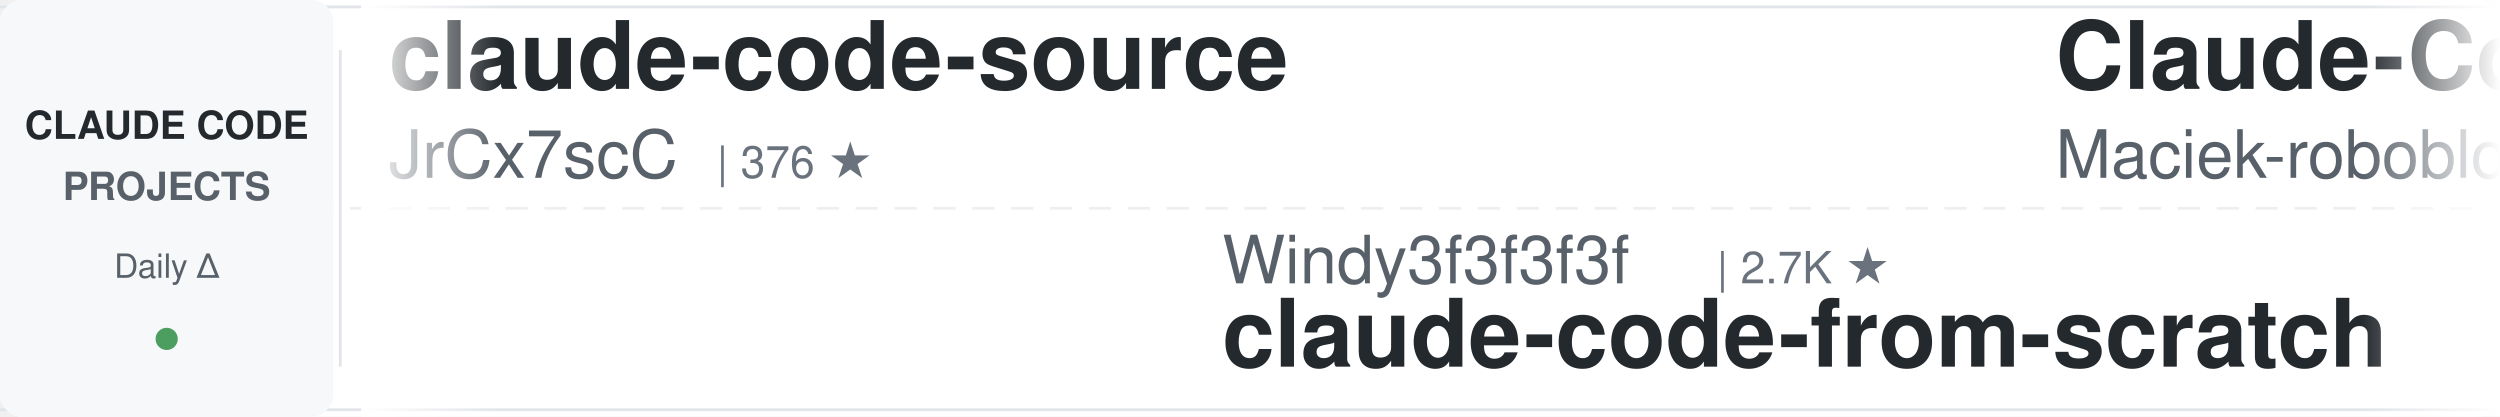
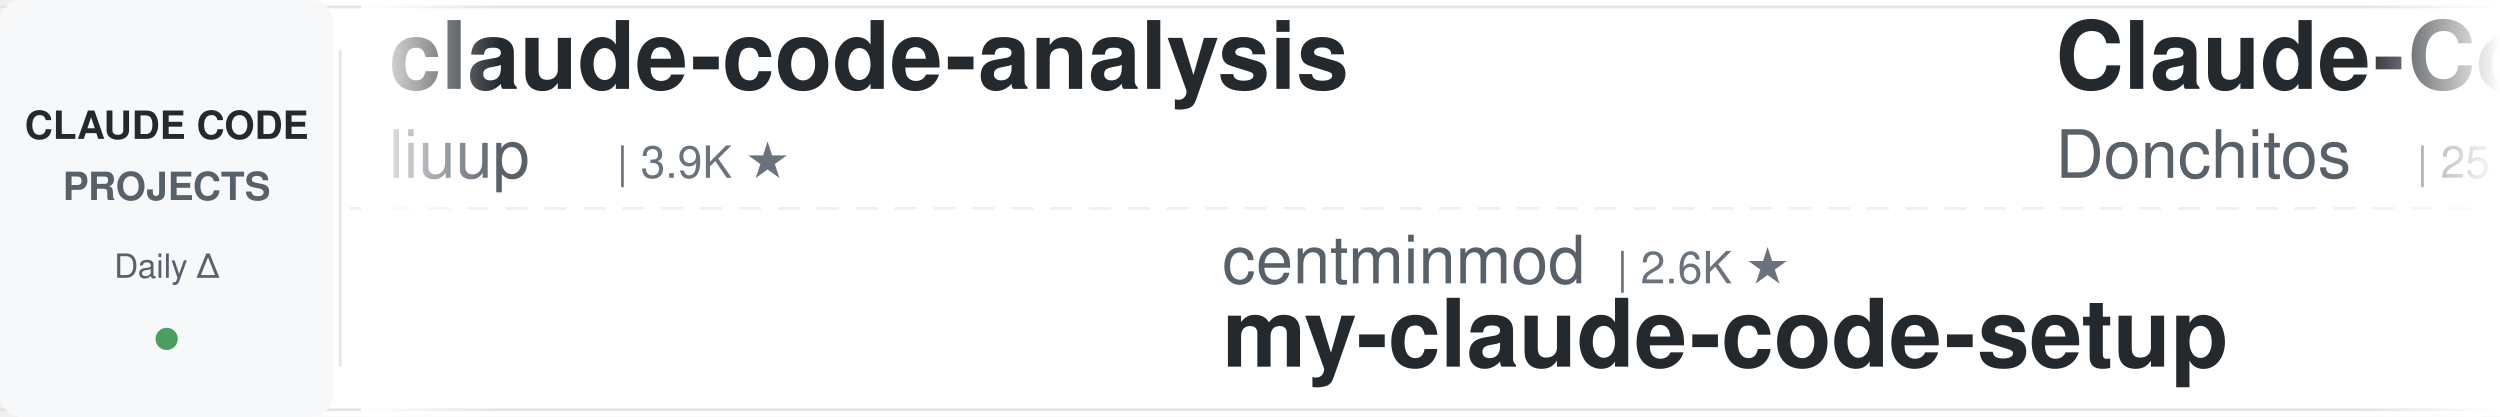
<svg xmlns="http://www.w3.org/2000/svg" width="900" height="150">
  <defs>
    <linearGradient id="leftFade" x1="0%" y1="0%" x2="100%" y2="0%">
      <stop offset="0%" style="stop-color:#ffffff;stop-opacity:1" />
      <stop offset="100%" style="stop-color:#ffffff;stop-opacity:0" />
    </linearGradient>
    <linearGradient id="rightFade" x1="0%" y1="0%" x2="100%" y2="0%">
      <stop offset="0%" style="stop-color:#ffffff;stop-opacity:0" />
      <stop offset="100%" style="stop-color:#ffffff;stop-opacity:1" />
    </linearGradient>
  </defs>
  <rect width="900" height="150" fill="#ffffff" rx="8" />
  <rect x="0" y="2" width="900" height="1" fill="#e1e4e8" />
  <rect x="0" y="147" width="900" height="1" fill="#e1e4e8" />
  <line x1="0" y1="75" x2="900" y2="75" stroke="#e1e4e8" stroke-width="1" stroke-dasharray="8 6" opacity="0.6" />
  <rect x="0" y="0" width="120" height="150" fill="#f6f8fa" rx="8" />
  <text x="60" y="50" font-family="-apple-system, BlinkMacSystemFont, 'Segoe UI', Helvetica, Arial, sans-serif" font-size="14" font-weight="600" fill="#24292e" text-anchor="middle">CLAUDE CODE</text>
  <text x="60" y="72" font-family="-apple-system, BlinkMacSystemFont, 'Segoe UI', Helvetica, Arial, sans-serif" font-size="14" font-weight="600" fill="#586069" text-anchor="middle">PROJECTS</text>
  <text x="60" y="100" font-family="-apple-system, BlinkMacSystemFont, 'Segoe UI', Helvetica, Arial, sans-serif" font-size="12" font-weight="500" fill="#586069" text-anchor="middle">Daily Δ</text>
  <circle cx="60" cy="122" r="4" fill="#22863a" opacity="0.8" />
  <rect x="122" y="18" width="1" height="114" fill="#e1e4e8" />
  <clipPath id="tickerClip">
    <rect x="130" y="0" width="770" height="150" />
  </clipPath>
  <g clip-path="url(#tickerClip)">
    <g id="tickerItems">
      <animateTransform attributeName="transform" attributeType="XML" type="translate" from="0 0" to="-3000 0" dur="54s" repeatCount="indefinite" />
      <g transform="translate(0, 0)">
-         <text x="140" y="32" font-family="-apple-system, BlinkMacSystemFont, 'Segoe UI', Helvetica, Arial, sans-serif" font-size="34" font-weight="600" fill="#24292e">claude-code-source</text>
-         <text x="140" y="64" font-family="-apple-system, BlinkMacSystemFont, 'Segoe UI', Helvetica, Arial, sans-serif" font-size="24" font-weight="400" fill="#586069">JrCx7scC</text>
-         <text x="258" y="64" font-family="-apple-system, BlinkMacSystemFont, 'Segoe UI', Helvetica, Arial, sans-serif" font-size="16" font-weight="500" fill="#6a737d">| 376 ★</text>
+         <text x="140" y="32" font-family="-apple-system, BlinkMacSystemFont, 'Segoe UI', Helvetica, Arial, sans-serif" font-size="34" font-weight="600" fill="#24292e">claude-code-analysis</text>
+         <text x="140" y="64" font-family="-apple-system, BlinkMacSystemFont, 'Segoe UI', Helvetica, Arial, sans-serif" font-size="24" font-weight="400" fill="#586069">liuup</text>
+         <text x="222" y="64" font-family="-apple-system, BlinkMacSystemFont, 'Segoe UI', Helvetica, Arial, sans-serif" font-size="16" font-weight="500" fill="#6a737d">| 3.9K ★</text>
      </g>
      <g transform="translate(300, 0)">
-         <text x="140" y="102" font-family="-apple-system, BlinkMacSystemFont, 'Segoe UI', Helvetica, Arial, sans-serif" font-size="24" font-weight="400" fill="#586069">Windy3f3f3f3f</text>
-         <text x="318" y="102" font-family="-apple-system, BlinkMacSystemFont, 'Segoe UI', Helvetica, Arial, sans-serif" font-size="16" font-weight="500" fill="#6a737d">| 2.7K ★</text>
-         <text x="140" y="132" font-family="-apple-system, BlinkMacSystemFont, 'Segoe UI', Helvetica, Arial, sans-serif" font-size="34" font-weight="600" fill="#24292e">claude-code-from-scratch</text>
+         <text x="140" y="102" font-family="-apple-system, BlinkMacSystemFont, 'Segoe UI', Helvetica, Arial, sans-serif" font-size="24" font-weight="400" fill="#586069">centminmod</text>
+         <text x="282" y="102" font-family="-apple-system, BlinkMacSystemFont, 'Segoe UI', Helvetica, Arial, sans-serif" font-size="16" font-weight="500" fill="#6a737d">| 2.6K ★</text>
+         <text x="140" y="132" font-family="-apple-system, BlinkMacSystemFont, 'Segoe UI', Helvetica, Arial, sans-serif" font-size="34" font-weight="600" fill="#24292e">my-claude-code-setup</text>
      </g>
      <g transform="translate(600, 0)">
-         <text x="140" y="32" font-family="-apple-system, BlinkMacSystemFont, 'Segoe UI', Helvetica, Arial, sans-serif" font-size="34" font-weight="600" fill="#24292e">Claude-Code-Usage-Monito...</text>
-         <text x="140" y="64" font-family="-apple-system, BlinkMacSystemFont, 'Segoe UI', Helvetica, Arial, sans-serif" font-size="24" font-weight="400" fill="#586069">Maciek-roboblog</text>
-         <text x="342" y="64" font-family="-apple-system, BlinkMacSystemFont, 'Segoe UI', Helvetica, Arial, sans-serif" font-size="16" font-weight="500" fill="#6a737d">| 8.7K ★</text>
+         <text x="140" y="32" font-family="-apple-system, BlinkMacSystemFont, 'Segoe UI', Helvetica, Arial, sans-serif" font-size="34" font-weight="600" fill="#24292e">Claude-Code-Game-Studios</text>
+         <text x="140" y="64" font-family="-apple-system, BlinkMacSystemFont, 'Segoe UI', Helvetica, Arial, sans-serif" font-size="24" font-weight="400" fill="#586069">Donchitos</text>
+         <text x="270" y="64" font-family="-apple-system, BlinkMacSystemFont, 'Segoe UI', Helvetica, Arial, sans-serif" font-size="16" font-weight="500" fill="#6a737d">| 25.4K ★</text>
      </g>
      <g transform="translate(900, 0)">
-         <text x="140" y="102" font-family="-apple-system, BlinkMacSystemFont, 'Segoe UI', Helvetica, Arial, sans-serif" font-size="24" font-weight="400" fill="#586069">xu-xiang</text>
-         <text x="258" y="102" font-family="-apple-system, BlinkMacSystemFont, 'Segoe UI', Helvetica, Arial, sans-serif" font-size="16" font-weight="500" fill="#6a737d">| 2.0K ★</text>
-         <text x="140" y="132" font-family="-apple-system, BlinkMacSystemFont, 'Segoe UI', Helvetica, Arial, sans-serif" font-size="34" font-weight="600" fill="#24292e">everything-claude-code-z...</text>
+         <text x="140" y="102" font-family="-apple-system, BlinkMacSystemFont, 'Segoe UI', Helvetica, Arial, sans-serif" font-size="24" font-weight="400" fill="#586069">davila7</text>
+         <text x="246" y="102" font-family="-apple-system, BlinkMacSystemFont, 'Segoe UI', Helvetica, Arial, sans-serif" font-size="16" font-weight="500" fill="#6a737d">| 31.3K ★</text>
+         <text x="140" y="132" font-family="-apple-system, BlinkMacSystemFont, 'Segoe UI', Helvetica, Arial, sans-serif" font-size="34" font-weight="600" fill="#24292e">claude-code-templates</text>
      </g>
      <g transform="translate(1200, 0)">
-         <text x="140" y="32" font-family="-apple-system, BlinkMacSystemFont, 'Segoe UI', Helvetica, Arial, sans-serif" font-size="34" font-weight="600" fill="#24292e">Claude-Code-Source-Study</text>
-         <text x="140" y="64" font-family="-apple-system, BlinkMacSystemFont, 'Segoe UI', Helvetica, Arial, sans-serif" font-size="24" font-weight="400" fill="#586069">luyao618</text>
-         <text x="258" y="64" font-family="-apple-system, BlinkMacSystemFont, 'Segoe UI', Helvetica, Arial, sans-serif" font-size="16" font-weight="500" fill="#6a737d">| 1.7K ★</text>
+         <text x="140" y="32" font-family="-apple-system, BlinkMacSystemFont, 'Segoe UI', Helvetica, Arial, sans-serif" font-size="34" font-weight="600" fill="#24292e">claude-code-rev</text>
+         <text x="140" y="64" font-family="-apple-system, BlinkMacSystemFont, 'Segoe UI', Helvetica, Arial, sans-serif" font-size="24" font-weight="400" fill="#586069">oboard</text>
+         <text x="234" y="64" font-family="-apple-system, BlinkMacSystemFont, 'Segoe UI', Helvetica, Arial, sans-serif" font-size="16" font-weight="500" fill="#6a737d">| 3.3K ★</text>
      </g>
      <g transform="translate(1500, 0)">
-         <text x="140" y="102" font-family="-apple-system, BlinkMacSystemFont, 'Segoe UI', Helvetica, Arial, sans-serif" font-size="24" font-weight="400" fill="#586069">rohitg00</text>
-         <text x="258" y="102" font-family="-apple-system, BlinkMacSystemFont, 'Segoe UI', Helvetica, Arial, sans-serif" font-size="16" font-weight="500" fill="#6a737d">| 2.6K ★</text>
-         <text x="140" y="132" font-family="-apple-system, BlinkMacSystemFont, 'Segoe UI', Helvetica, Arial, sans-serif" font-size="34" font-weight="600" fill="#24292e">awesome-claude-code-tool...</text>
+         <text x="140" y="102" font-family="-apple-system, BlinkMacSystemFont, 'Segoe UI', Helvetica, Arial, sans-serif" font-size="24" font-weight="400" fill="#586069">OneRedOak</text>
+         <text x="270" y="102" font-family="-apple-system, BlinkMacSystemFont, 'Segoe UI', Helvetica, Arial, sans-serif" font-size="16" font-weight="500" fill="#6a737d">| 3.9K ★</text>
+         <text x="140" y="132" font-family="-apple-system, BlinkMacSystemFont, 'Segoe UI', Helvetica, Arial, sans-serif" font-size="34" font-weight="600" fill="#24292e">claude-code-workflows</text>
      </g>
      <g transform="translate(1800, 0)">
-         <text x="140" y="32" font-family="-apple-system, BlinkMacSystemFont, 'Segoe UI', Helvetica, Arial, sans-serif" font-size="34" font-weight="600" fill="#24292e">claude-code-router</text>
-         <text x="140" y="64" font-family="-apple-system, BlinkMacSystemFont, 'Segoe UI', Helvetica, Arial, sans-serif" font-size="24" font-weight="400" fill="#586069">musistudio</text>
-         <text x="282" y="64" font-family="-apple-system, BlinkMacSystemFont, 'Segoe UI', Helvetica, Arial, sans-serif" font-size="16" font-weight="500" fill="#6a737d">| 37.4K ★</text>
-       </g>
-       <g transform="translate(2100, 0)">
-         <text x="140" y="102" font-family="-apple-system, BlinkMacSystemFont, 'Segoe UI', Helvetica, Arial, sans-serif" font-size="24" font-weight="400" fill="#586069">Chachamaru127</text>
-         <text x="318" y="102" font-family="-apple-system, BlinkMacSystemFont, 'Segoe UI', Helvetica, Arial, sans-serif" font-size="16" font-weight="500" fill="#6a737d">| 3.1K ★</text>
-         <text x="140" y="132" font-family="-apple-system, BlinkMacSystemFont, 'Segoe UI', Helvetica, Arial, sans-serif" font-size="34" font-weight="600" fill="#24292e">claude-code-harness</text>
-       </g>
-       <g transform="translate(2400, 0)">
        <text x="140" y="32" font-family="-apple-system, BlinkMacSystemFont, 'Segoe UI', Helvetica, Arial, sans-serif" font-size="34" font-weight="600" fill="#24292e">claude_codex_bridge</text>
        <text x="140" y="64" font-family="-apple-system, BlinkMacSystemFont, 'Segoe UI', Helvetica, Arial, sans-serif" font-size="24" font-weight="400" fill="#586069">SeemSeam</text>
        <text x="258" y="64" font-family="-apple-system, BlinkMacSystemFont, 'Segoe UI', Helvetica, Arial, sans-serif" font-size="16" font-weight="500" fill="#6a737d">| 3.5K ★</text>
      </g>
+       <g transform="translate(2100, 0)">
+         <text x="140" y="102" font-family="-apple-system, BlinkMacSystemFont, 'Segoe UI', Helvetica, Arial, sans-serif" font-size="24" font-weight="400" fill="#586069">Yuyz0112</text>
+         <text x="258" y="102" font-family="-apple-system, BlinkMacSystemFont, 'Segoe UI', Helvetica, Arial, sans-serif" font-size="16" font-weight="500" fill="#6a737d">| 2.4K ★</text>
+         <text x="140" y="132" font-family="-apple-system, BlinkMacSystemFont, 'Segoe UI', Helvetica, Arial, sans-serif" font-size="34" font-weight="600" fill="#24292e">claude-code-reverse</text>
+       </g>
+       <g transform="translate(2400, 0)">
+         <text x="140" y="32" font-family="-apple-system, BlinkMacSystemFont, 'Segoe UI', Helvetica, Arial, sans-serif" font-size="34" font-weight="600" fill="#24292e">ECC</text>
+         <text x="140" y="64" font-family="-apple-system, BlinkMacSystemFont, 'Segoe UI', Helvetica, Arial, sans-serif" font-size="24" font-weight="400" fill="#586069">affaan-m</text>
+         <text x="258" y="64" font-family="-apple-system, BlinkMacSystemFont, 'Segoe UI', Helvetica, Arial, sans-serif" font-size="16" font-weight="500" fill="#6a737d">| 265.7K ★</text>
+       </g>
      <g transform="translate(2700, 0)">
-         <text x="140" y="102" font-family="-apple-system, BlinkMacSystemFont, 'Segoe UI', Helvetica, Arial, sans-serif" font-size="24" font-weight="400" fill="#586069">ding113</text>
-         <text x="246" y="102" font-family="-apple-system, BlinkMacSystemFont, 'Segoe UI', Helvetica, Arial, sans-serif" font-size="16" font-weight="500" fill="#6a737d">| 3.4K ★</text>
-         <text x="140" y="132" font-family="-apple-system, BlinkMacSystemFont, 'Segoe UI', Helvetica, Arial, sans-serif" font-size="34" font-weight="600" fill="#24292e">claude-code-hub</text>
+         <text x="140" y="102" font-family="-apple-system, BlinkMacSystemFont, 'Segoe UI', Helvetica, Arial, sans-serif" font-size="24" font-weight="400" fill="#586069">Alishahryar1</text>
+         <text x="306" y="102" font-family="-apple-system, BlinkMacSystemFont, 'Segoe UI', Helvetica, Arial, sans-serif" font-size="16" font-weight="500" fill="#6a737d">| 55.7K ★</text>
+         <text x="140" y="132" font-family="-apple-system, BlinkMacSystemFont, 'Segoe UI', Helvetica, Arial, sans-serif" font-size="34" font-weight="600" fill="#24292e">free-claude-code</text>
      </g>
      <g transform="translate(3000, 0)">
-         <text x="140" y="32" font-family="-apple-system, BlinkMacSystemFont, 'Segoe UI', Helvetica, Arial, sans-serif" font-size="34" font-weight="600" fill="#24292e">claude-code-source</text>
-         <text x="140" y="64" font-family="-apple-system, BlinkMacSystemFont, 'Segoe UI', Helvetica, Arial, sans-serif" font-size="24" font-weight="400" fill="#586069">JrCx7scC</text>
-         <text x="258" y="64" font-family="-apple-system, BlinkMacSystemFont, 'Segoe UI', Helvetica, Arial, sans-serif" font-size="16" font-weight="500" fill="#6a737d">| 376 ★</text>
+         <text x="140" y="32" font-family="-apple-system, BlinkMacSystemFont, 'Segoe UI', Helvetica, Arial, sans-serif" font-size="34" font-weight="600" fill="#24292e">claude-code-analysis</text>
+         <text x="140" y="64" font-family="-apple-system, BlinkMacSystemFont, 'Segoe UI', Helvetica, Arial, sans-serif" font-size="24" font-weight="400" fill="#586069">liuup</text>
+         <text x="222" y="64" font-family="-apple-system, BlinkMacSystemFont, 'Segoe UI', Helvetica, Arial, sans-serif" font-size="16" font-weight="500" fill="#6a737d">| 3.9K ★</text>
      </g>
      <g transform="translate(3300, 0)">
-         <text x="140" y="102" font-family="-apple-system, BlinkMacSystemFont, 'Segoe UI', Helvetica, Arial, sans-serif" font-size="24" font-weight="400" fill="#586069">Windy3f3f3f3f</text>
-         <text x="318" y="102" font-family="-apple-system, BlinkMacSystemFont, 'Segoe UI', Helvetica, Arial, sans-serif" font-size="16" font-weight="500" fill="#6a737d">| 2.7K ★</text>
-         <text x="140" y="132" font-family="-apple-system, BlinkMacSystemFont, 'Segoe UI', Helvetica, Arial, sans-serif" font-size="34" font-weight="600" fill="#24292e">claude-code-from-scratch</text>
+         <text x="140" y="102" font-family="-apple-system, BlinkMacSystemFont, 'Segoe UI', Helvetica, Arial, sans-serif" font-size="24" font-weight="400" fill="#586069">centminmod</text>
+         <text x="282" y="102" font-family="-apple-system, BlinkMacSystemFont, 'Segoe UI', Helvetica, Arial, sans-serif" font-size="16" font-weight="500" fill="#6a737d">| 2.6K ★</text>
+         <text x="140" y="132" font-family="-apple-system, BlinkMacSystemFont, 'Segoe UI', Helvetica, Arial, sans-serif" font-size="34" font-weight="600" fill="#24292e">my-claude-code-setup</text>
      </g>
      <g transform="translate(3600, 0)">
-         <text x="140" y="32" font-family="-apple-system, BlinkMacSystemFont, 'Segoe UI', Helvetica, Arial, sans-serif" font-size="34" font-weight="600" fill="#24292e">Claude-Code-Usage-Monito...</text>
-         <text x="140" y="64" font-family="-apple-system, BlinkMacSystemFont, 'Segoe UI', Helvetica, Arial, sans-serif" font-size="24" font-weight="400" fill="#586069">Maciek-roboblog</text>
-         <text x="342" y="64" font-family="-apple-system, BlinkMacSystemFont, 'Segoe UI', Helvetica, Arial, sans-serif" font-size="16" font-weight="500" fill="#6a737d">| 8.7K ★</text>
+         <text x="140" y="32" font-family="-apple-system, BlinkMacSystemFont, 'Segoe UI', Helvetica, Arial, sans-serif" font-size="34" font-weight="600" fill="#24292e">Claude-Code-Game-Studios</text>
+         <text x="140" y="64" font-family="-apple-system, BlinkMacSystemFont, 'Segoe UI', Helvetica, Arial, sans-serif" font-size="24" font-weight="400" fill="#586069">Donchitos</text>
+         <text x="270" y="64" font-family="-apple-system, BlinkMacSystemFont, 'Segoe UI', Helvetica, Arial, sans-serif" font-size="16" font-weight="500" fill="#6a737d">| 25.4K ★</text>
      </g>
      <g transform="translate(3900, 0)">
-         <text x="140" y="102" font-family="-apple-system, BlinkMacSystemFont, 'Segoe UI', Helvetica, Arial, sans-serif" font-size="24" font-weight="400" fill="#586069">xu-xiang</text>
-         <text x="258" y="102" font-family="-apple-system, BlinkMacSystemFont, 'Segoe UI', Helvetica, Arial, sans-serif" font-size="16" font-weight="500" fill="#6a737d">| 2.0K ★</text>
-         <text x="140" y="132" font-family="-apple-system, BlinkMacSystemFont, 'Segoe UI', Helvetica, Arial, sans-serif" font-size="34" font-weight="600" fill="#24292e">everything-claude-code-z...</text>
+         <text x="140" y="102" font-family="-apple-system, BlinkMacSystemFont, 'Segoe UI', Helvetica, Arial, sans-serif" font-size="24" font-weight="400" fill="#586069">davila7</text>
+         <text x="246" y="102" font-family="-apple-system, BlinkMacSystemFont, 'Segoe UI', Helvetica, Arial, sans-serif" font-size="16" font-weight="500" fill="#6a737d">| 31.3K ★</text>
+         <text x="140" y="132" font-family="-apple-system, BlinkMacSystemFont, 'Segoe UI', Helvetica, Arial, sans-serif" font-size="34" font-weight="600" fill="#24292e">claude-code-templates</text>
      </g>
    </g>
  </g>
  <rect x="130" y="0" width="50" height="150" fill="url(#leftFade)" />
  <rect x="850" y="0" width="50" height="150" fill="url(#rightFade)" />
</svg>
